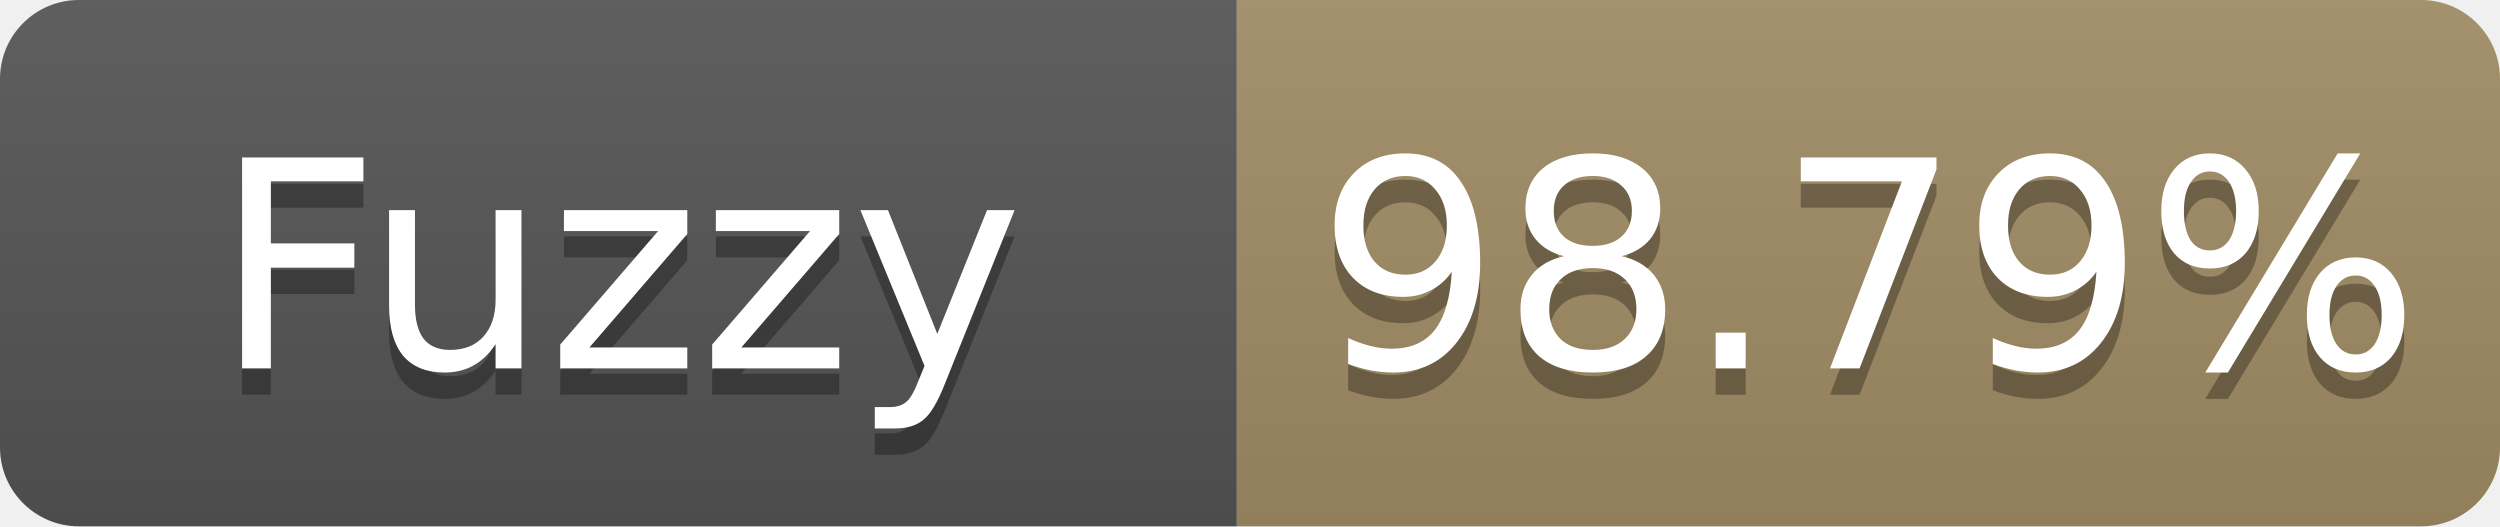
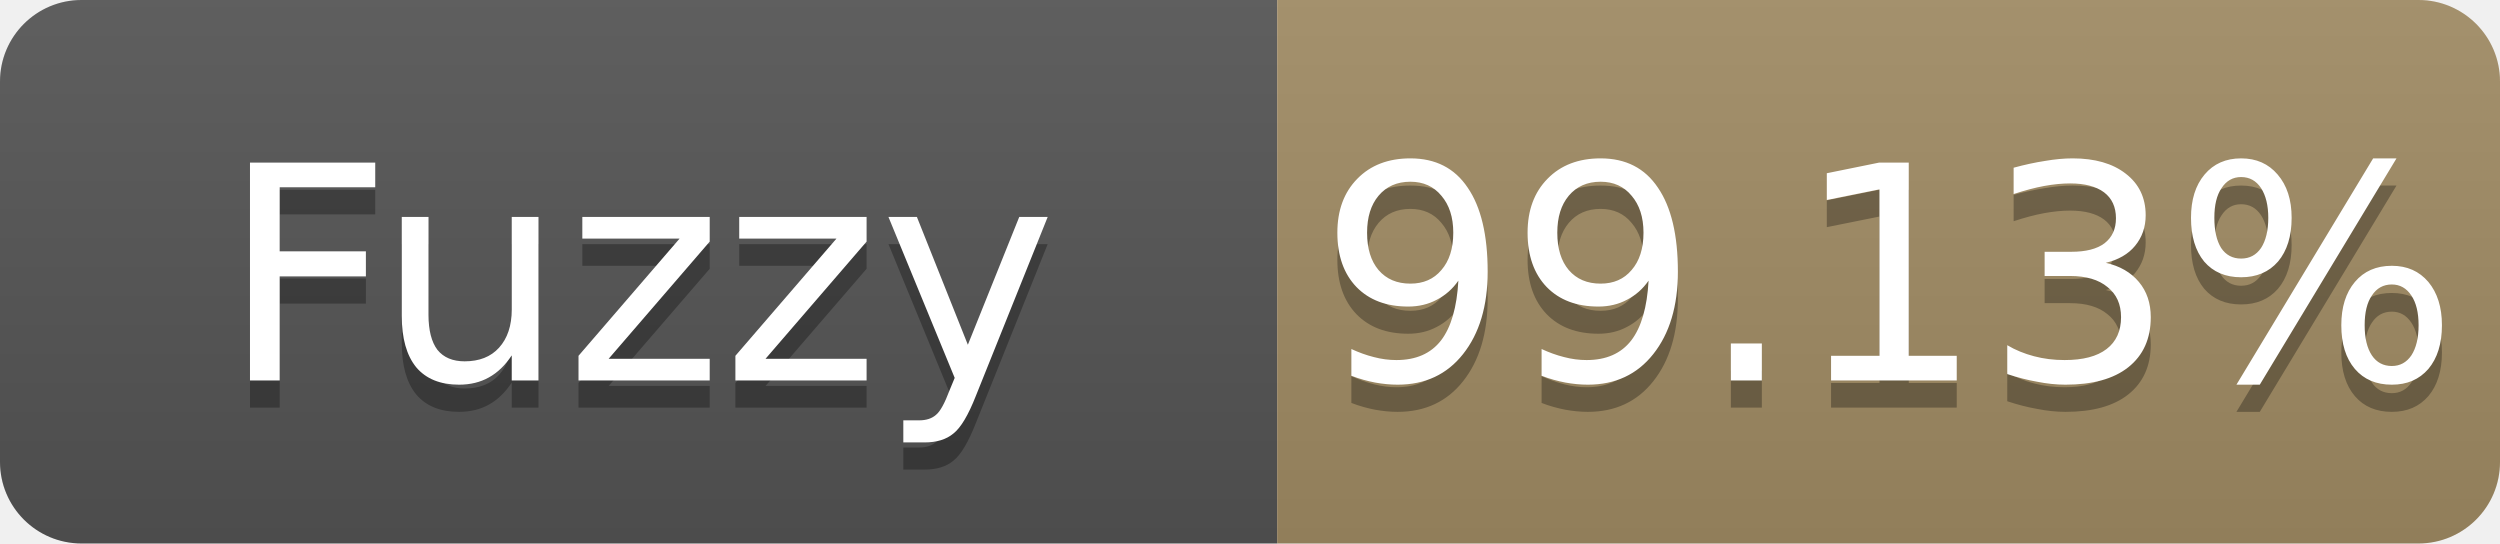
- <svg xmlns="http://www.w3.org/2000/svg" width="95" height="20" role="img" aria-label="Fuzzy: 98.79%">
+ <svg xmlns="http://www.w3.org/2000/svg" width="92" height="20" role="img" aria-label="Fuzzy: 99.13%">
  <linearGradient id="s" x2="0" y2="100%">
    <stop offset="0" stop-color="#bbb" stop-opacity=".1" />
    <stop offset="1" stop-opacity=".1" />
  </linearGradient>
  <clipPath id="r">
-     <rect width="95" height="20" rx="3" fill="#fff" />
+     <rect width="92" height="20" rx="3" fill="#fff" />
  </clipPath>
  <g clip-path="url(#r)">
    <rect width="47" height="20" fill="#555" />
-     <rect x="47" width="48" height="20" fill="#a28c64" />
-     <rect width="95" height="20" fill="url(#s)" />
+     <rect x="47" width="45" height="20" fill="#a28c64" />
+     <rect width="92" height="20" fill="url(#s)" />
  </g>
  <g fill="#fff" text-anchor="middle" font-family="Verdana,Geneva,DejaVu Sans,sans-serif" font-size="11">
    <text x="23.5" y="15" fill="#010101" fill-opacity=".3">Fuzzy</text>
    <text x="23.5" y="14">Fuzzy</text>
-     <text x="71.0" y="15" fill="#010101" fill-opacity=".3">98.79%</text>
-     <text x="71.0" y="14">98.79%</text>
+     <text x="69.5" y="15" fill="#010101" fill-opacity=".3">99.13%</text>
+     <text x="69.5" y="14">99.13%</text>
  </g>
</svg>
